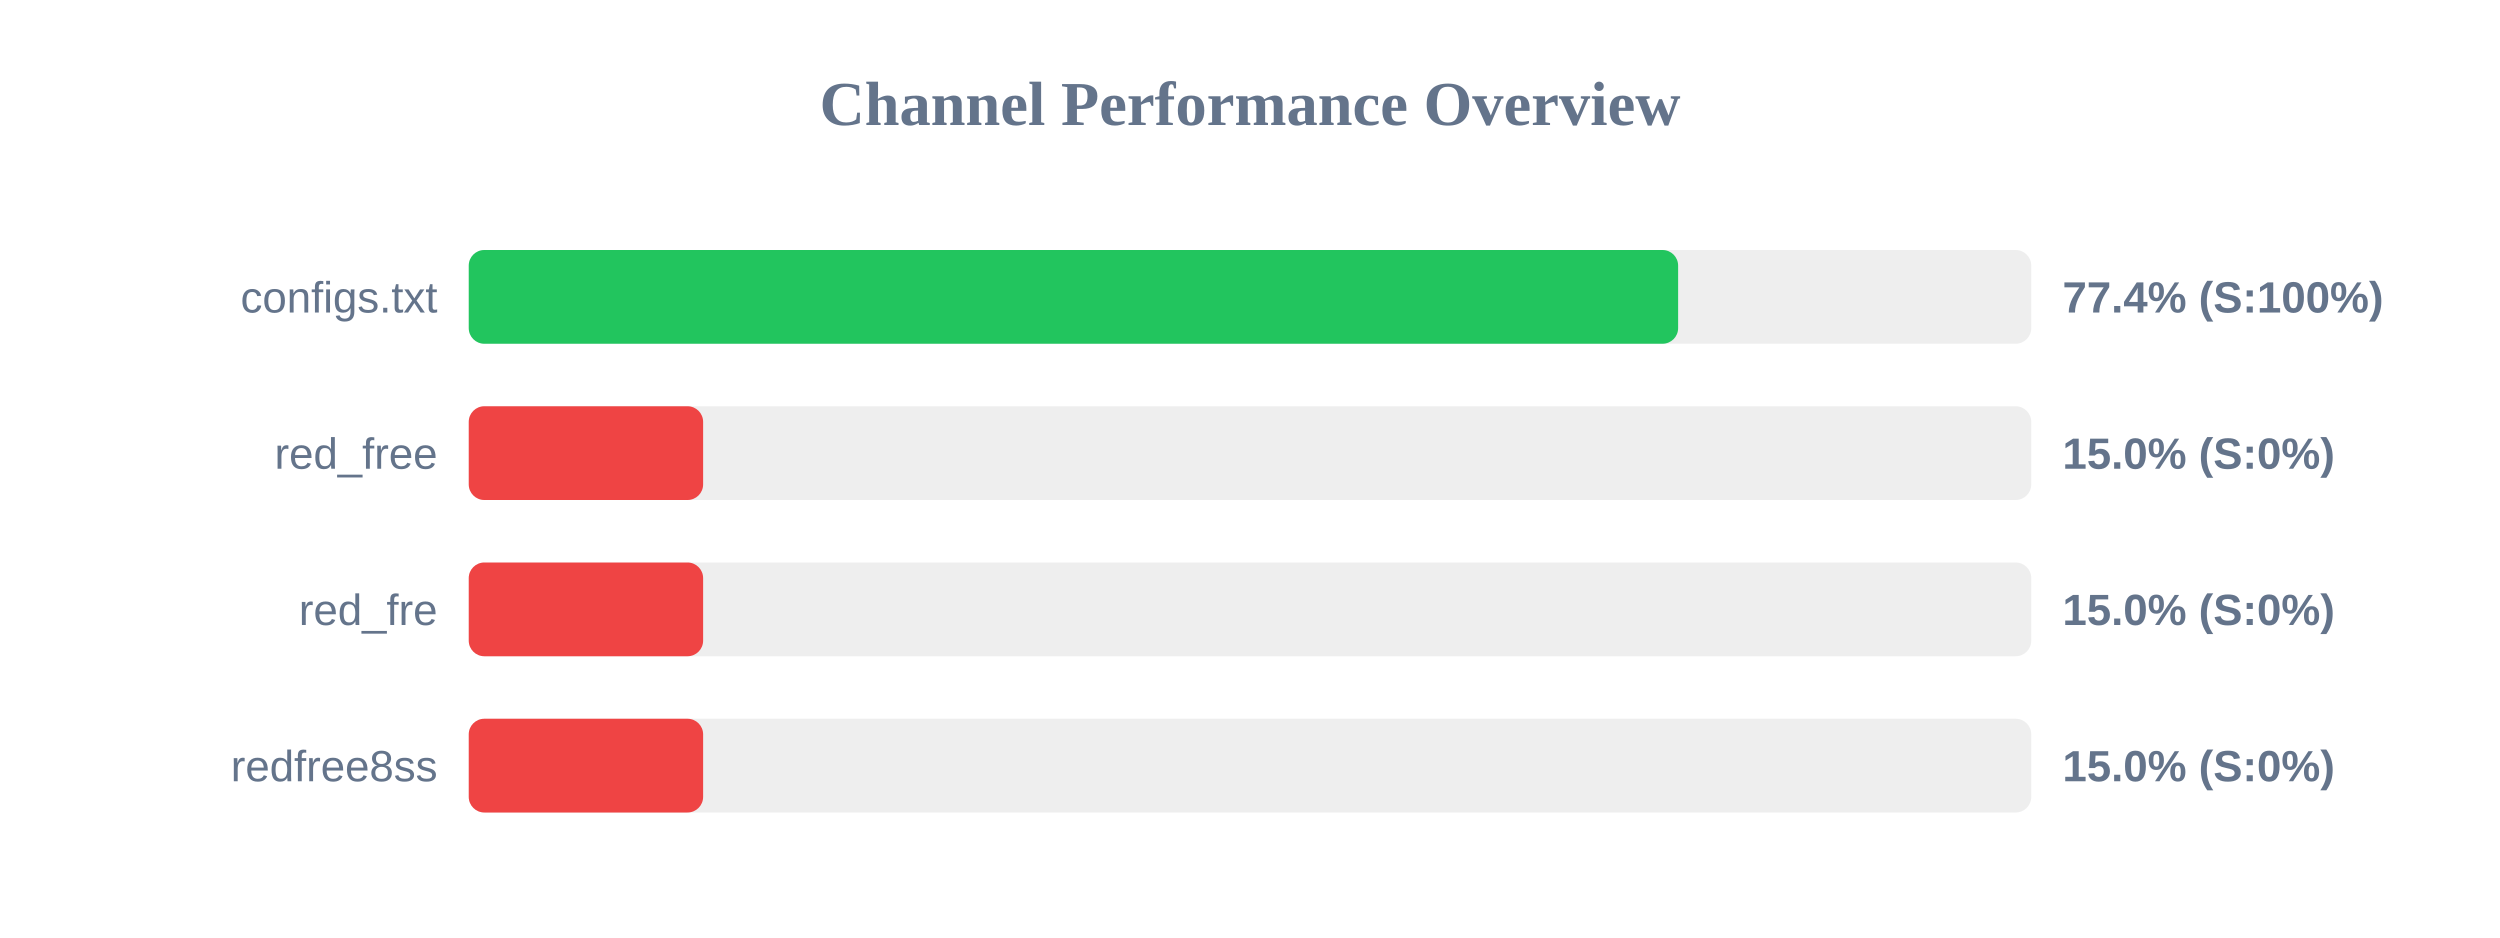
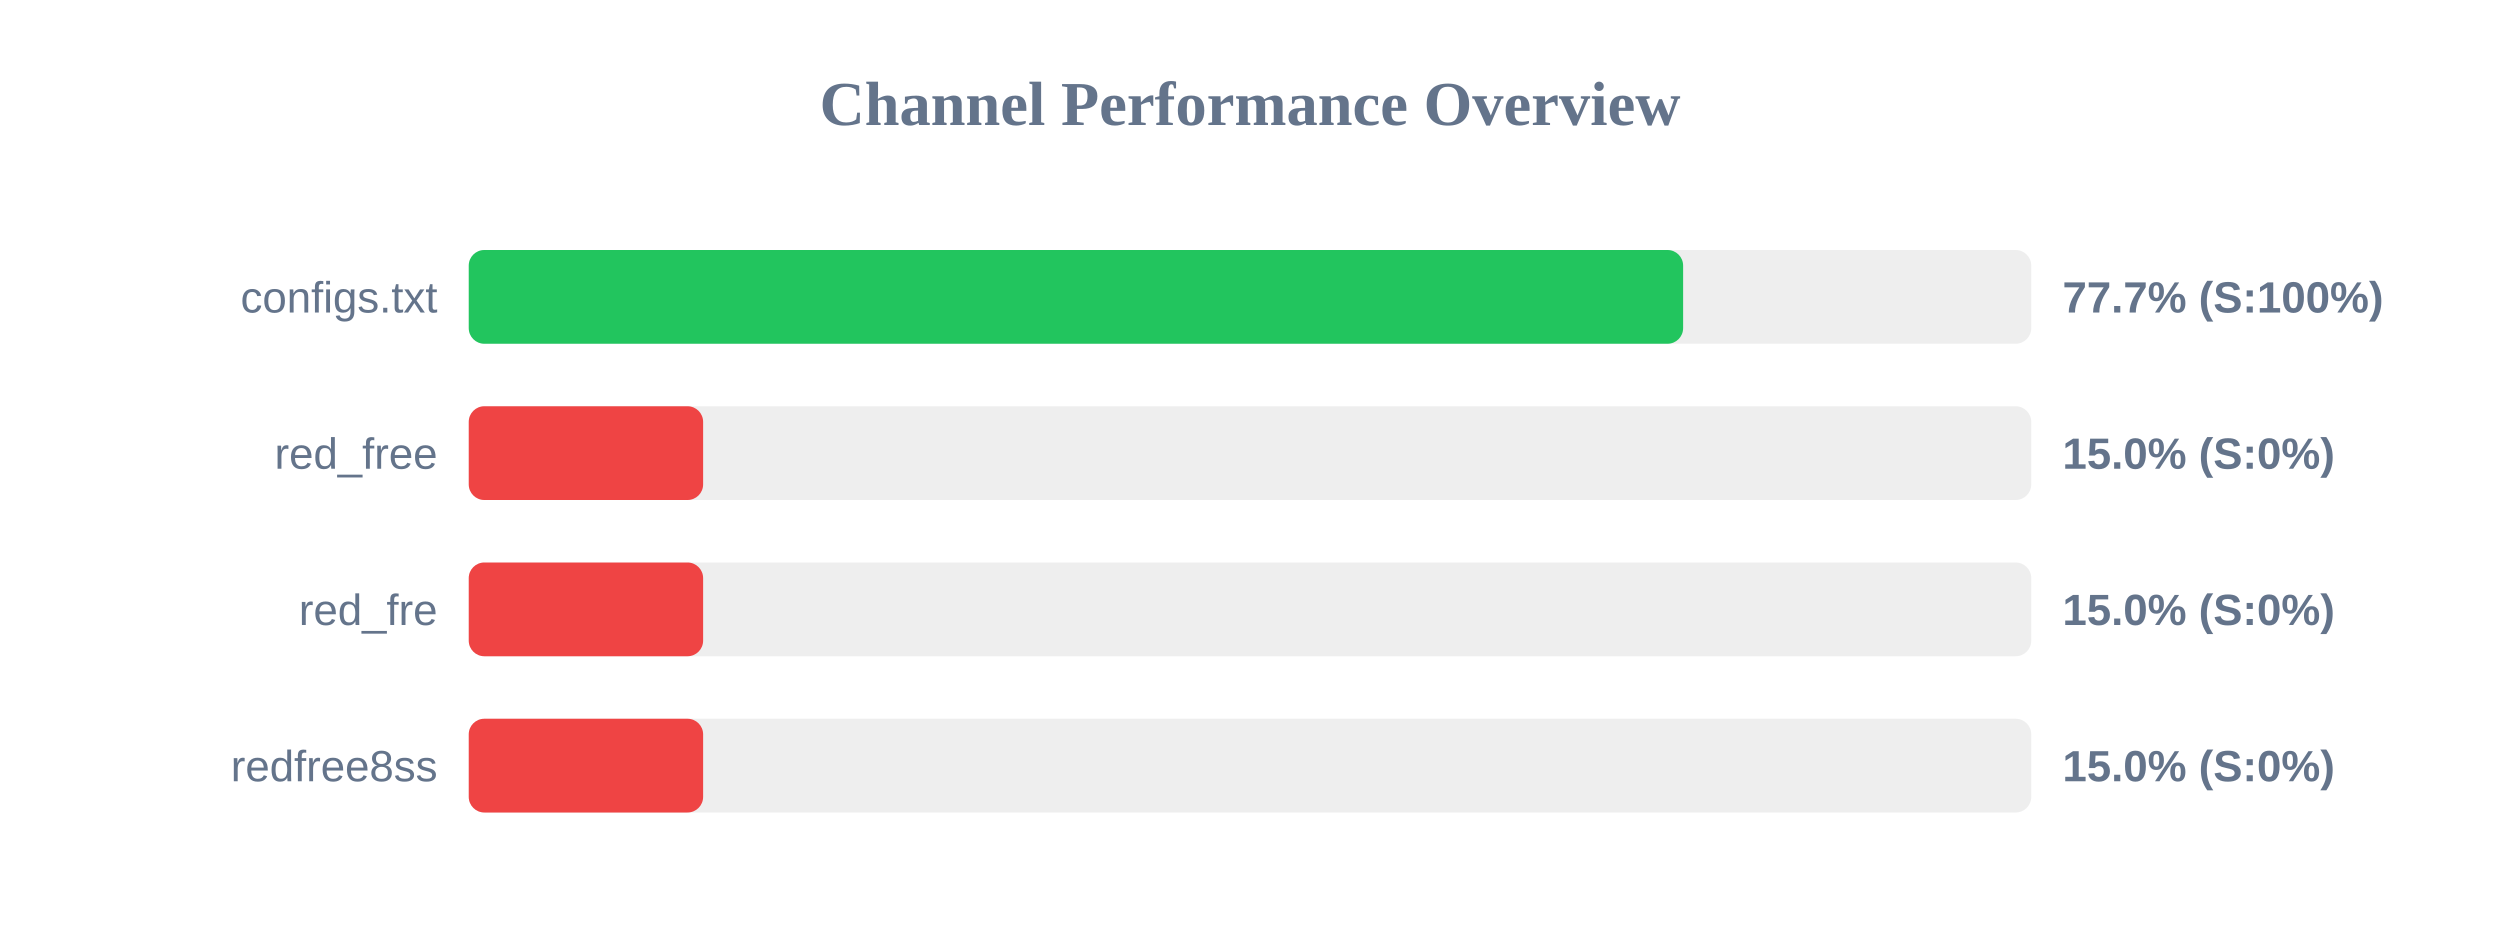
<svg xmlns="http://www.w3.org/2000/svg" width="800" height="300" version="1.1">
  <style>
        .row { font: 14px Arial; fill: #64748b; }
        .score { font: bold 14px Arial; fill: #64748b; }
    </style>
  <text x="400" y="40" text-anchor="middle" font-size="20px" font-weight="bold" fill="#64748b">Channel Performance Overview</text>
  <rect x="150" y="80" width="500" height="30" fill="#eee" rx="5" />
-   <rect x="150" y="80" width="387.0" height="30" fill="#22c55e" rx="5" />
+   <rect x="150" y="80" width="388.6" height="30" fill="#22c55e" rx="5" />
  <text x="140" y="100" text-anchor="end" class="row">configs.txt</text>
-   <text x="660" y="100" text-anchor="start" class="score">77.4% (S:100%)</text>
+   <text x="660" y="100" text-anchor="start" class="score">77.7% (S:100%)</text>
  <rect x="150" y="130" width="500" height="30" fill="#eee" rx="5" />
  <rect x="150" y="130" width="75.0" height="30" fill="#ef4444" rx="5" />
  <text x="140" y="150" text-anchor="end" class="row">red_free</text>
  <text x="660" y="150" text-anchor="start" class="score">15.0% (S:0%)</text>
  <rect x="150" y="180" width="500" height="30" fill="#eee" rx="5" />
  <rect x="150" y="180" width="75.0" height="30" fill="#ef4444" rx="5" />
  <text x="140" y="200" text-anchor="end" class="row">red_fre</text>
  <text x="660" y="200" text-anchor="start" class="score">15.0% (S:0%)</text>
  <rect x="150" y="230" width="500" height="30" fill="#eee" rx="5" />
  <rect x="150" y="230" width="75.0" height="30" fill="#ef4444" rx="5" />
  <text x="140" y="250" text-anchor="end" class="row">redfree8ss</text>
  <text x="660" y="250" text-anchor="start" class="score">15.0% (S:0%)</text>
</svg>
